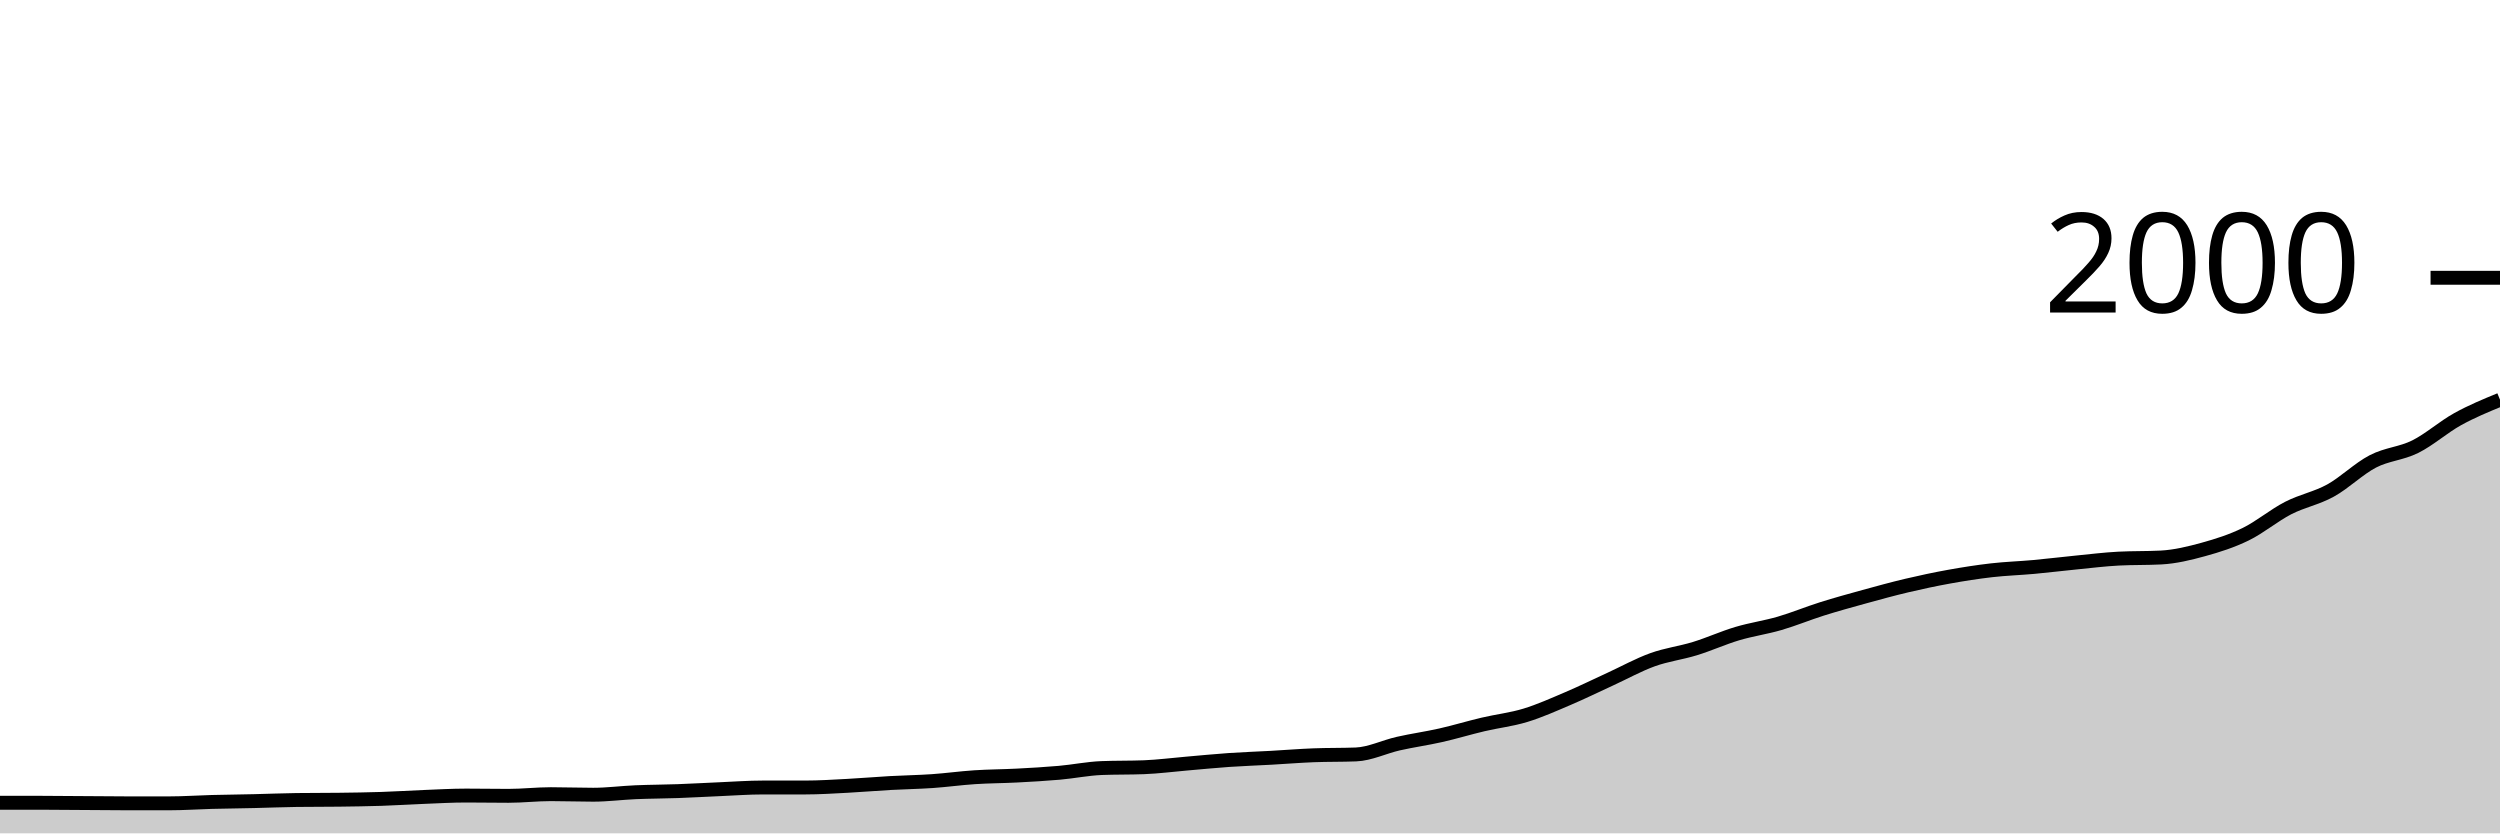
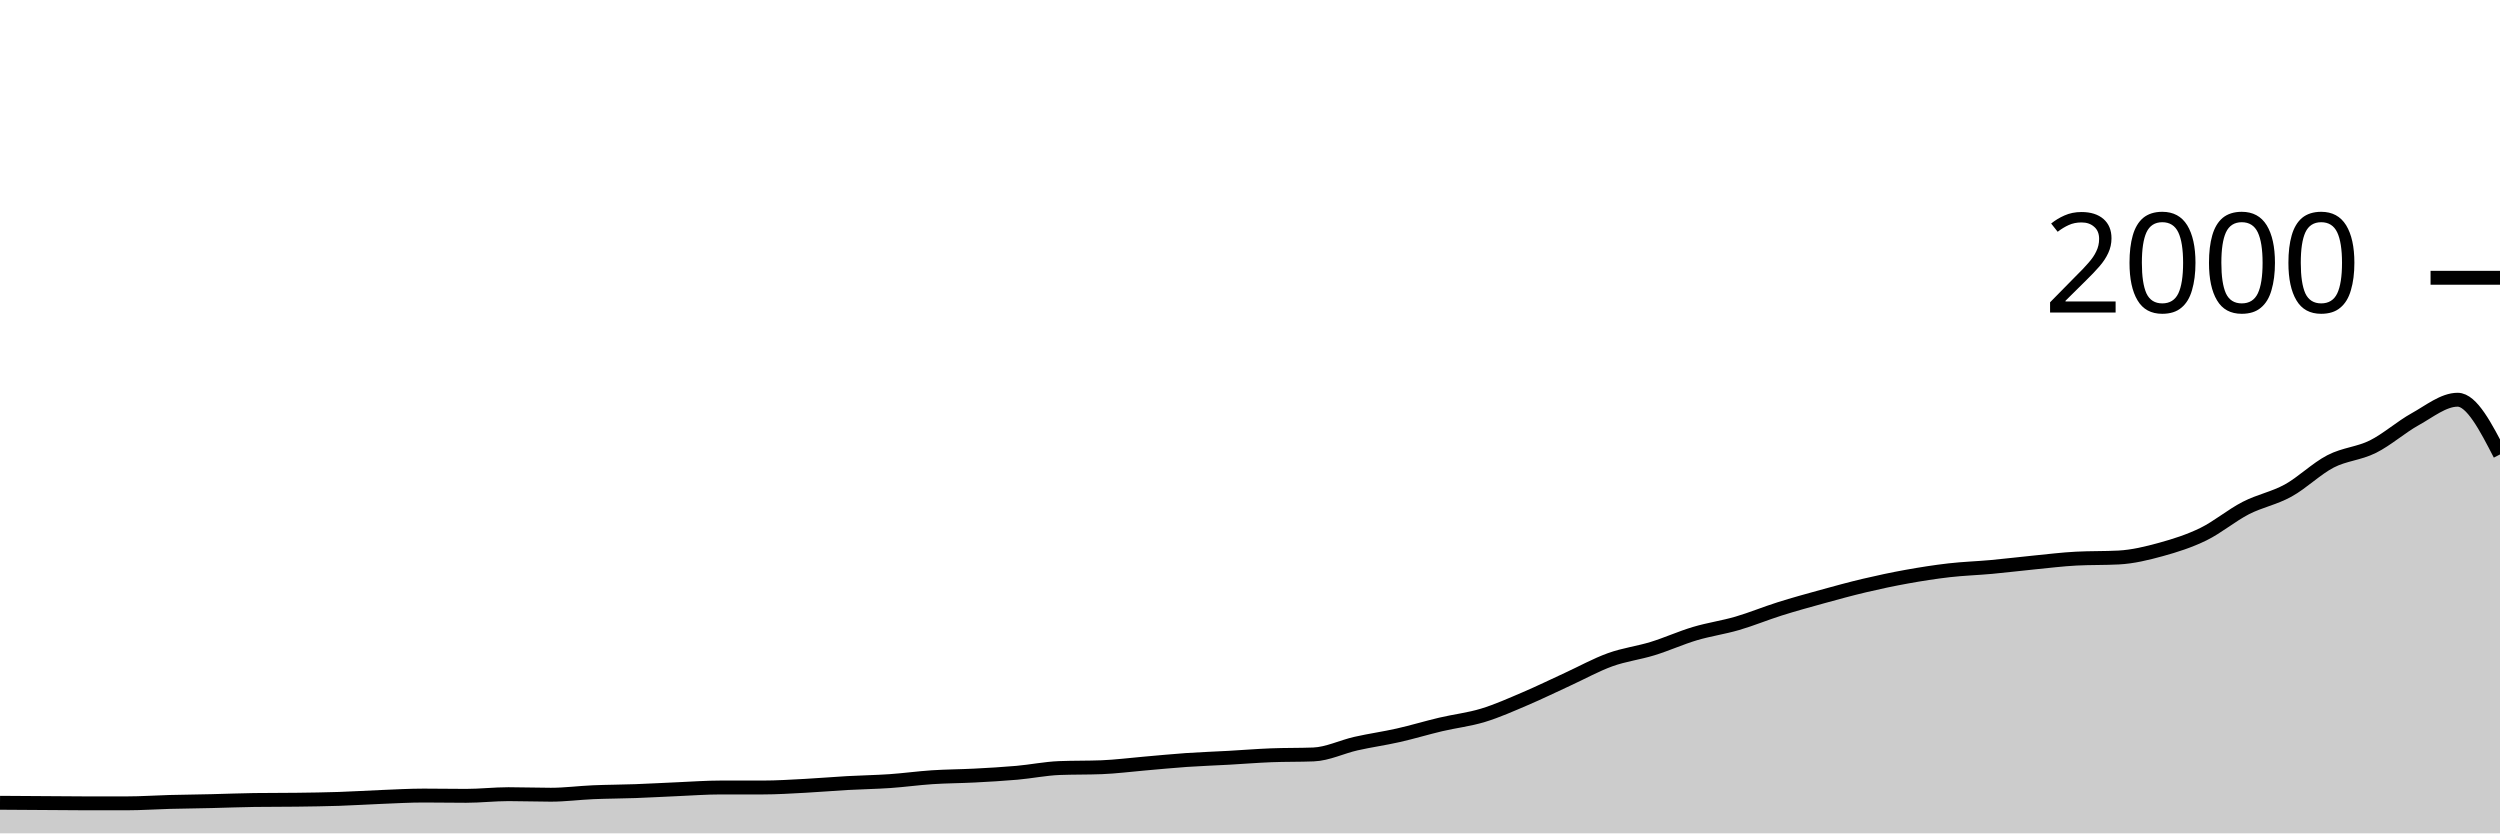
<svg xmlns="http://www.w3.org/2000/svg" viewBox="0 0 180 60">
  <g transform="translate(0,20)">
-     <path class="area" fill="rgba(0, 0, 0, 0.2)" d="M0,37.8C1.017,37.8,2.034,37.8,3.051,37.8C4.068,37.8,5.085,37.813,6.102,37.82C7.119,37.827,8.136,37.84,9.153,37.84C10.169,37.84,11.186,37.84,12.203,37.84C13.22,37.84,14.237,37.767,15.254,37.74C16.271,37.713,17.288,37.703,18.305,37.68C19.322,37.657,20.339,37.613,21.356,37.6C22.373,37.587,23.39,37.593,24.407,37.58C25.424,37.567,26.441,37.553,27.458,37.52C28.475,37.487,29.492,37.42,30.508,37.38C31.525,37.34,32.542,37.28,33.559,37.28C34.576,37.28,35.593,37.3,36.61,37.3C37.627,37.3,38.644,37.18,39.661,37.18C40.678,37.18,41.695,37.22,42.712,37.22C43.729,37.22,44.746,37.083,45.763,37.04C46.78,36.997,47.797,36.997,48.814,36.96C49.831,36.923,50.847,36.863,51.864,36.82C52.881,36.777,53.898,36.7,54.915,36.7C55.932,36.7,56.949,36.7,57.966,36.7C58.983,36.7,60,36.633,61.017,36.58C62.034,36.527,63.051,36.437,64.068,36.38C65.085,36.323,66.102,36.31,67.119,36.24C68.136,36.17,69.153,36.027,70.169,35.96C71.186,35.893,72.203,35.893,73.22,35.84C74.237,35.787,75.254,35.73,76.271,35.64C77.288,35.55,78.305,35.34,79.322,35.3C80.339,35.26,81.356,35.28,82.373,35.24C83.39,35.2,84.407,35.067,85.424,34.98C86.441,34.893,87.458,34.79,88.475,34.72C89.492,34.65,90.508,34.617,91.525,34.56C92.542,34.503,93.559,34.42,94.576,34.38C95.593,34.34,96.61,34.36,97.627,34.32C98.644,34.28,99.661,33.77,100.678,33.54C101.695,33.31,102.712,33.17,103.729,32.94C104.746,32.71,105.763,32.4,106.78,32.16C107.797,31.92,108.814,31.81,109.831,31.5C110.847,31.19,111.864,30.733,112.881,30.3C113.898,29.867,114.915,29.367,115.932,28.9C116.949,28.433,117.966,27.867,118.983,27.5C120,27.133,121.017,27.013,122.034,26.7C123.051,26.387,124.068,25.923,125.085,25.62C126.102,25.317,127.119,25.177,128.136,24.88C129.153,24.583,130.169,24.16,131.186,23.84C132.203,23.52,133.22,23.24,134.237,22.96C135.254,22.68,136.271,22.4,137.288,22.16C138.305,21.92,139.322,21.703,140.339,21.52C141.356,21.337,142.373,21.177,143.39,21.06C144.407,20.943,145.424,20.913,146.441,20.82C147.458,20.727,148.475,20.6,149.492,20.5C150.508,20.4,151.525,20.273,152.542,20.22C153.559,20.167,154.576,20.193,155.593,20.14C156.61,20.087,157.627,19.84,158.644,19.56C159.661,19.28,160.678,18.957,161.695,18.46C162.712,17.963,163.729,17.103,164.746,16.58C165.763,16.057,166.78,15.88,167.797,15.32C168.814,14.76,169.831,13.747,170.847,13.22C171.864,12.693,172.881,12.667,173.898,12.16C174.915,11.653,175.932,10.743,176.949,10.18C177.966,9.617,178.983,9.198,180,8.78L180,40C178.983,40,177.966,40,176.949,40C175.932,40,174.915,40,173.898,40C172.881,40,171.864,40,170.847,40C169.831,40,168.814,40,167.797,40C166.78,40,165.763,40,164.746,40C163.729,40,162.712,40,161.695,40C160.678,40,159.661,40,158.644,40C157.627,40,156.61,40,155.593,40C154.576,40,153.559,40,152.542,40C151.525,40,150.508,40,149.492,40C148.475,40,147.458,40,146.441,40C145.424,40,144.407,40,143.39,40C142.373,40,141.356,40,140.339,40C139.322,40,138.305,40,137.288,40C136.271,40,135.254,40,134.237,40C133.22,40,132.203,40,131.186,40C130.169,40,129.153,40,128.136,40C127.119,40,126.102,40,125.085,40C124.068,40,123.051,40,122.034,40C121.017,40,120,40,118.983,40C117.966,40,116.949,40,115.932,40C114.915,40,113.898,40,112.881,40C111.864,40,110.847,40,109.831,40C108.814,40,107.797,40,106.78,40C105.763,40,104.746,40,103.729,40C102.712,40,101.695,40,100.678,40C99.661,40,98.644,40,97.627,40C96.61,40,95.593,40,94.576,40C93.559,40,92.542,40,91.525,40C90.508,40,89.492,40,88.475,40C87.458,40,86.441,40,85.424,40C84.407,40,83.39,40,82.373,40C81.356,40,80.339,40,79.322,40C78.305,40,77.288,40,76.271,40C75.254,40,74.237,40,73.22,40C72.203,40,71.186,40,70.169,40C69.153,40,68.136,40,67.119,40C66.102,40,65.085,40,64.068,40C63.051,40,62.034,40,61.017,40C60,40,58.983,40,57.966,40C56.949,40,55.932,40,54.915,40C53.898,40,52.881,40,51.864,40C50.847,40,49.831,40,48.814,40C47.797,40,46.78,40,45.763,40C44.746,40,43.729,40,42.712,40C41.695,40,40.678,40,39.661,40C38.644,40,37.627,40,36.61,40C35.593,40,34.576,40,33.559,40C32.542,40,31.525,40,30.508,40C29.492,40,28.475,40,27.458,40C26.441,40,25.424,40,24.407,40C23.39,40,22.373,40,21.356,40C20.339,40,19.322,40,18.305,40C17.288,40,16.271,40,15.254,40C14.237,40,13.22,40,12.203,40C11.186,40,10.169,40,9.153,40C8.136,40,7.119,40,6.102,40C5.085,40,4.068,40,3.051,40C2.034,40,1.017,40,0,40Z" />
-     <path class="line" stroke="black" fill="none" d="M0,37.8C1.017,37.8,2.034,37.8,3.051,37.8C4.068,37.8,5.085,37.813,6.102,37.82C7.119,37.827,8.136,37.84,9.153,37.84C10.169,37.84,11.186,37.84,12.203,37.84C13.22,37.84,14.237,37.767,15.254,37.74C16.271,37.713,17.288,37.703,18.305,37.68C19.322,37.657,20.339,37.613,21.356,37.6C22.373,37.587,23.39,37.593,24.407,37.58C25.424,37.567,26.441,37.553,27.458,37.52C28.475,37.487,29.492,37.42,30.508,37.38C31.525,37.34,32.542,37.28,33.559,37.28C34.576,37.28,35.593,37.3,36.61,37.3C37.627,37.3,38.644,37.18,39.661,37.18C40.678,37.18,41.695,37.22,42.712,37.22C43.729,37.22,44.746,37.083,45.763,37.04C46.78,36.997,47.797,36.997,48.814,36.96C49.831,36.923,50.847,36.863,51.864,36.82C52.881,36.777,53.898,36.7,54.915,36.7C55.932,36.7,56.949,36.7,57.966,36.7C58.983,36.7,60,36.633,61.017,36.58C62.034,36.527,63.051,36.437,64.068,36.38C65.085,36.323,66.102,36.31,67.119,36.24C68.136,36.17,69.153,36.027,70.169,35.96C71.186,35.893,72.203,35.893,73.22,35.84C74.237,35.787,75.254,35.73,76.271,35.64C77.288,35.55,78.305,35.34,79.322,35.3C80.339,35.26,81.356,35.28,82.373,35.24C83.39,35.2,84.407,35.067,85.424,34.98C86.441,34.893,87.458,34.79,88.475,34.72C89.492,34.65,90.508,34.617,91.525,34.56C92.542,34.503,93.559,34.42,94.576,34.38C95.593,34.34,96.61,34.36,97.627,34.32C98.644,34.28,99.661,33.77,100.678,33.54C101.695,33.31,102.712,33.17,103.729,32.94C104.746,32.71,105.763,32.4,106.78,32.16C107.797,31.92,108.814,31.81,109.831,31.5C110.847,31.19,111.864,30.733,112.881,30.3C113.898,29.867,114.915,29.367,115.932,28.9C116.949,28.433,117.966,27.867,118.983,27.5C120,27.133,121.017,27.013,122.034,26.7C123.051,26.387,124.068,25.923,125.085,25.62C126.102,25.317,127.119,25.177,128.136,24.88C129.153,24.583,130.169,24.16,131.186,23.84C132.203,23.52,133.22,23.24,134.237,22.96C135.254,22.68,136.271,22.4,137.288,22.16C138.305,21.92,139.322,21.703,140.339,21.52C141.356,21.337,142.373,21.177,143.39,21.06C144.407,20.943,145.424,20.913,146.441,20.82C147.458,20.727,148.475,20.6,149.492,20.5C150.508,20.4,151.525,20.273,152.542,20.22C153.559,20.167,154.576,20.193,155.593,20.14C156.61,20.087,157.627,19.84,158.644,19.56C159.661,19.28,160.678,18.957,161.695,18.46C162.712,17.963,163.729,17.103,164.746,16.58C165.763,16.057,166.78,15.88,167.797,15.32C168.814,14.76,169.831,13.747,170.847,13.22C171.864,12.693,172.881,12.667,173.898,12.16C174.915,11.653,175.932,10.743,176.949,10.18C177.966,9.617,178.983,9.198,180,8.78" />
+     <path class="area" fill="rgba(0, 0, 0, 0.2)" d="M0,37.8C1.017,37.807,2.034,37.813,3.051,37.82C4.068,37.827,5.085,37.84,6.102,37.84C7.119,37.84,8.136,37.84,9.153,37.84C10.169,37.84,11.186,37.767,12.203,37.74C13.22,37.713,14.237,37.703,15.254,37.68C16.271,37.657,17.288,37.613,18.305,37.6C19.322,37.587,20.339,37.593,21.356,37.58C22.373,37.567,23.39,37.553,24.407,37.52C25.424,37.487,26.441,37.42,27.458,37.38C28.475,37.34,29.492,37.28,30.508,37.28C31.525,37.28,32.542,37.3,33.559,37.3C34.576,37.3,35.593,37.18,36.61,37.18C37.627,37.18,38.644,37.22,39.661,37.22C40.678,37.22,41.695,37.083,42.712,37.04C43.729,36.997,44.746,36.997,45.763,36.96C46.78,36.923,47.797,36.863,48.814,36.82C49.831,36.777,50.847,36.7,51.864,36.7C52.881,36.7,53.898,36.7,54.915,36.7C55.932,36.7,56.949,36.633,57.966,36.58C58.983,36.527,60,36.437,61.017,36.38C62.034,36.323,63.051,36.31,64.068,36.24C65.085,36.17,66.102,36.027,67.119,35.96C68.136,35.893,69.153,35.893,70.169,35.84C71.186,35.787,72.203,35.73,73.22,35.64C74.237,35.55,75.254,35.34,76.271,35.3C77.288,35.26,78.305,35.28,79.322,35.24C80.339,35.2,81.356,35.067,82.373,34.98C83.39,34.893,84.407,34.79,85.424,34.72C86.441,34.65,87.458,34.617,88.475,34.56C89.492,34.503,90.508,34.42,91.525,34.38C92.542,34.34,93.559,34.36,94.576,34.32C95.593,34.28,96.61,33.77,97.627,33.54C98.644,33.31,99.661,33.17,100.678,32.94C101.695,32.71,102.712,32.4,103.729,32.16C104.746,31.92,105.763,31.81,106.78,31.5C107.797,31.19,108.814,30.733,109.831,30.3C110.847,29.867,111.864,29.367,112.881,28.9C113.898,28.433,114.915,27.867,115.932,27.5C116.949,27.133,117.966,27.013,118.983,26.7C120,26.387,121.017,25.923,122.034,25.62C123.051,25.317,124.068,25.177,125.085,24.88C126.102,24.583,127.119,24.16,128.136,23.84C129.153,23.52,130.169,23.24,131.186,22.96C132.203,22.68,133.22,22.4,134.237,22.16C135.254,21.92,136.271,21.703,137.288,21.52C138.305,21.337,139.322,21.177,140.339,21.06C141.356,20.943,142.373,20.913,143.39,20.82C144.407,20.727,145.424,20.6,146.441,20.5C147.458,20.4,148.475,20.273,149.492,20.22C150.508,20.167,151.525,20.193,152.542,20.14C153.559,20.087,154.576,19.84,155.593,19.56C156.61,19.28,157.627,18.957,158.644,18.46C159.661,17.963,160.678,17.103,161.695,16.58C162.712,16.057,163.729,15.88,164.746,15.32C165.763,14.76,166.78,13.747,167.797,13.22C168.814,12.693,169.831,12.667,170.847,12.16C171.864,11.653,172.881,10.743,173.898,10.18C174.915,9.617,175.932,8.78,176.949,8.78C177.966,8.78,178.983,10.75,180,12.72L180,40C178.983,40,177.966,40,176.949,40C175.932,40,174.915,40,173.898,40C172.881,40,171.864,40,170.847,40C169.831,40,168.814,40,167.797,40C166.78,40,165.763,40,164.746,40C163.729,40,162.712,40,161.695,40C160.678,40,159.661,40,158.644,40C157.627,40,156.61,40,155.593,40C154.576,40,153.559,40,152.542,40C151.525,40,150.508,40,149.492,40C148.475,40,147.458,40,146.441,40C145.424,40,144.407,40,143.39,40C142.373,40,141.356,40,140.339,40C139.322,40,138.305,40,137.288,40C136.271,40,135.254,40,134.237,40C133.22,40,132.203,40,131.186,40C130.169,40,129.153,40,128.136,40C127.119,40,126.102,40,125.085,40C124.068,40,123.051,40,122.034,40C121.017,40,120,40,118.983,40C117.966,40,116.949,40,115.932,40C114.915,40,113.898,40,112.881,40C111.864,40,110.847,40,109.831,40C108.814,40,107.797,40,106.78,40C105.763,40,104.746,40,103.729,40C102.712,40,101.695,40,100.678,40C99.661,40,98.644,40,97.627,40C96.61,40,95.593,40,94.576,40C93.559,40,92.542,40,91.525,40C90.508,40,89.492,40,88.475,40C87.458,40,86.441,40,85.424,40C84.407,40,83.39,40,82.373,40C81.356,40,80.339,40,79.322,40C78.305,40,77.288,40,76.271,40C75.254,40,74.237,40,73.22,40C72.203,40,71.186,40,70.169,40C69.153,40,68.136,40,67.119,40C66.102,40,65.085,40,64.068,40C63.051,40,62.034,40,61.017,40C60,40,58.983,40,57.966,40C56.949,40,55.932,40,54.915,40C53.898,40,52.881,40,51.864,40C50.847,40,49.831,40,48.814,40C47.797,40,46.78,40,45.763,40C44.746,40,43.729,40,42.712,40C41.695,40,40.678,40,39.661,40C38.644,40,37.627,40,36.61,40C35.593,40,34.576,40,33.559,40C32.542,40,31.525,40,30.508,40C29.492,40,28.475,40,27.458,40C26.441,40,25.424,40,24.407,40C23.39,40,22.373,40,21.356,40C20.339,40,19.322,40,18.305,40C17.288,40,16.271,40,15.254,40C14.237,40,13.22,40,12.203,40C11.186,40,10.169,40,9.153,40C8.136,40,7.119,40,6.102,40C5.085,40,4.068,40,3.051,40C2.034,40,1.017,40,0,40Z" />
+     <path class="line" stroke="black" fill="none" d="M0,37.8C1.017,37.807,2.034,37.813,3.051,37.82C4.068,37.827,5.085,37.84,6.102,37.84C7.119,37.84,8.136,37.84,9.153,37.84C10.169,37.84,11.186,37.767,12.203,37.74C13.22,37.713,14.237,37.703,15.254,37.68C16.271,37.657,17.288,37.613,18.305,37.6C19.322,37.587,20.339,37.593,21.356,37.58C22.373,37.567,23.39,37.553,24.407,37.52C25.424,37.487,26.441,37.42,27.458,37.38C28.475,37.34,29.492,37.28,30.508,37.28C31.525,37.28,32.542,37.3,33.559,37.3C34.576,37.3,35.593,37.18,36.61,37.18C37.627,37.18,38.644,37.22,39.661,37.22C40.678,37.22,41.695,37.083,42.712,37.04C43.729,36.997,44.746,36.997,45.763,36.96C46.78,36.923,47.797,36.863,48.814,36.82C49.831,36.777,50.847,36.7,51.864,36.7C52.881,36.7,53.898,36.7,54.915,36.7C55.932,36.7,56.949,36.633,57.966,36.58C58.983,36.527,60,36.437,61.017,36.38C62.034,36.323,63.051,36.31,64.068,36.24C65.085,36.17,66.102,36.027,67.119,35.96C68.136,35.893,69.153,35.893,70.169,35.84C71.186,35.787,72.203,35.73,73.22,35.64C74.237,35.55,75.254,35.34,76.271,35.3C77.288,35.26,78.305,35.28,79.322,35.24C80.339,35.2,81.356,35.067,82.373,34.98C83.39,34.893,84.407,34.79,85.424,34.72C86.441,34.65,87.458,34.617,88.475,34.56C89.492,34.503,90.508,34.42,91.525,34.38C92.542,34.34,93.559,34.36,94.576,34.32C95.593,34.28,96.61,33.77,97.627,33.54C98.644,33.31,99.661,33.17,100.678,32.94C101.695,32.71,102.712,32.4,103.729,32.16C104.746,31.92,105.763,31.81,106.78,31.5C107.797,31.19,108.814,30.733,109.831,30.3C110.847,29.867,111.864,29.367,112.881,28.9C113.898,28.433,114.915,27.867,115.932,27.5C116.949,27.133,117.966,27.013,118.983,26.7C120,26.387,121.017,25.923,122.034,25.62C123.051,25.317,124.068,25.177,125.085,24.88C126.102,24.583,127.119,24.16,128.136,23.84C129.153,23.52,130.169,23.24,131.186,22.96C132.203,22.68,133.22,22.4,134.237,22.16C135.254,21.92,136.271,21.703,137.288,21.52C138.305,21.337,139.322,21.177,140.339,21.06C141.356,20.943,142.373,20.913,143.39,20.82C144.407,20.727,145.424,20.6,146.441,20.5C147.458,20.4,148.475,20.273,149.492,20.22C150.508,20.167,151.525,20.193,152.542,20.14C153.559,20.087,154.576,19.84,155.593,19.56C156.61,19.28,157.627,18.957,158.644,18.46C159.661,17.963,160.678,17.103,161.695,16.58C162.712,16.057,163.729,15.88,164.746,15.32C165.763,14.76,166.78,13.747,167.797,13.22C168.814,12.693,169.831,12.667,170.847,12.16C171.864,11.653,172.881,10.743,173.898,10.18C174.915,9.617,175.932,8.78,176.949,8.78C177.966,8.78,178.983,10.75,180,12.72" />
    <path class="axis-ceiling" stroke-width="1" stroke="black" fill="none" d="M175,0L180,0" />
    <text class="axis-ceiling-label" font-family="sans-serif" text-anchor="end" font-size="10px" x="170" y="2.5">2000</text>
  </g>
</svg>
